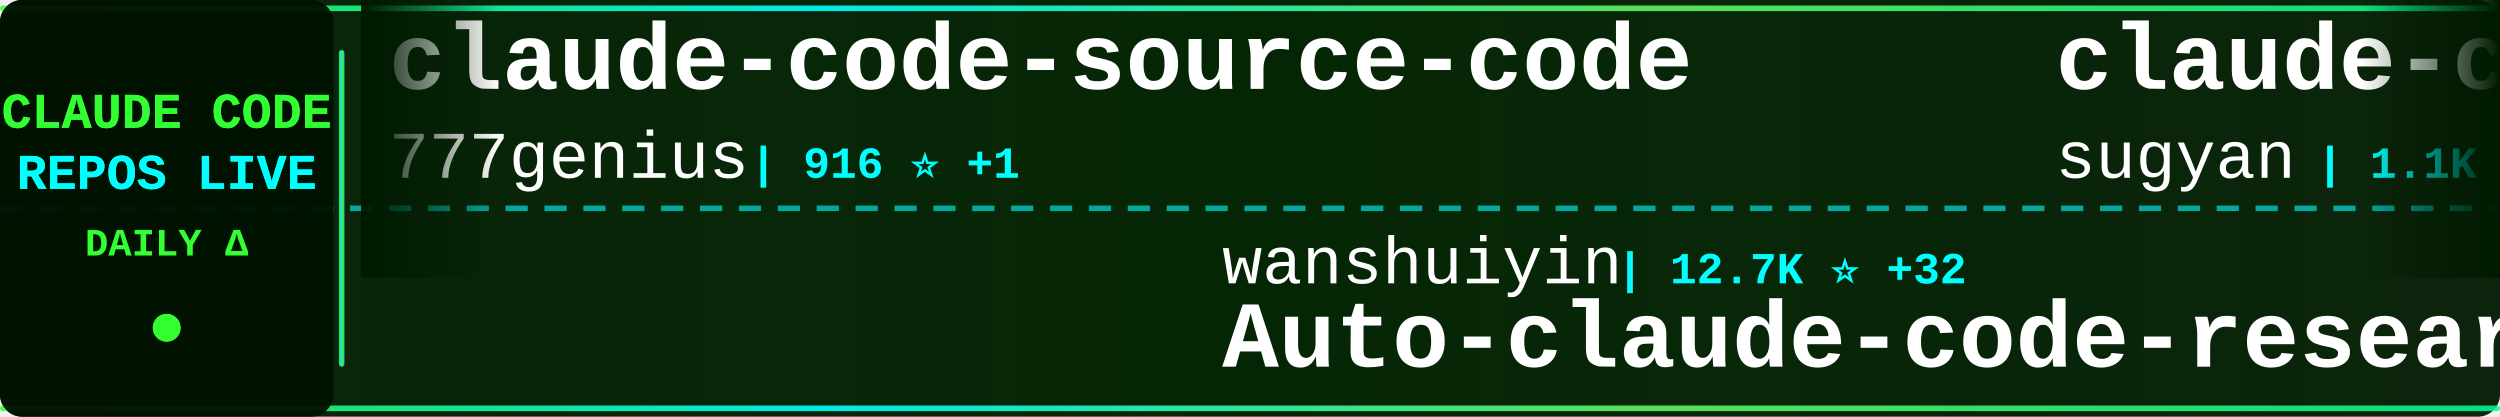
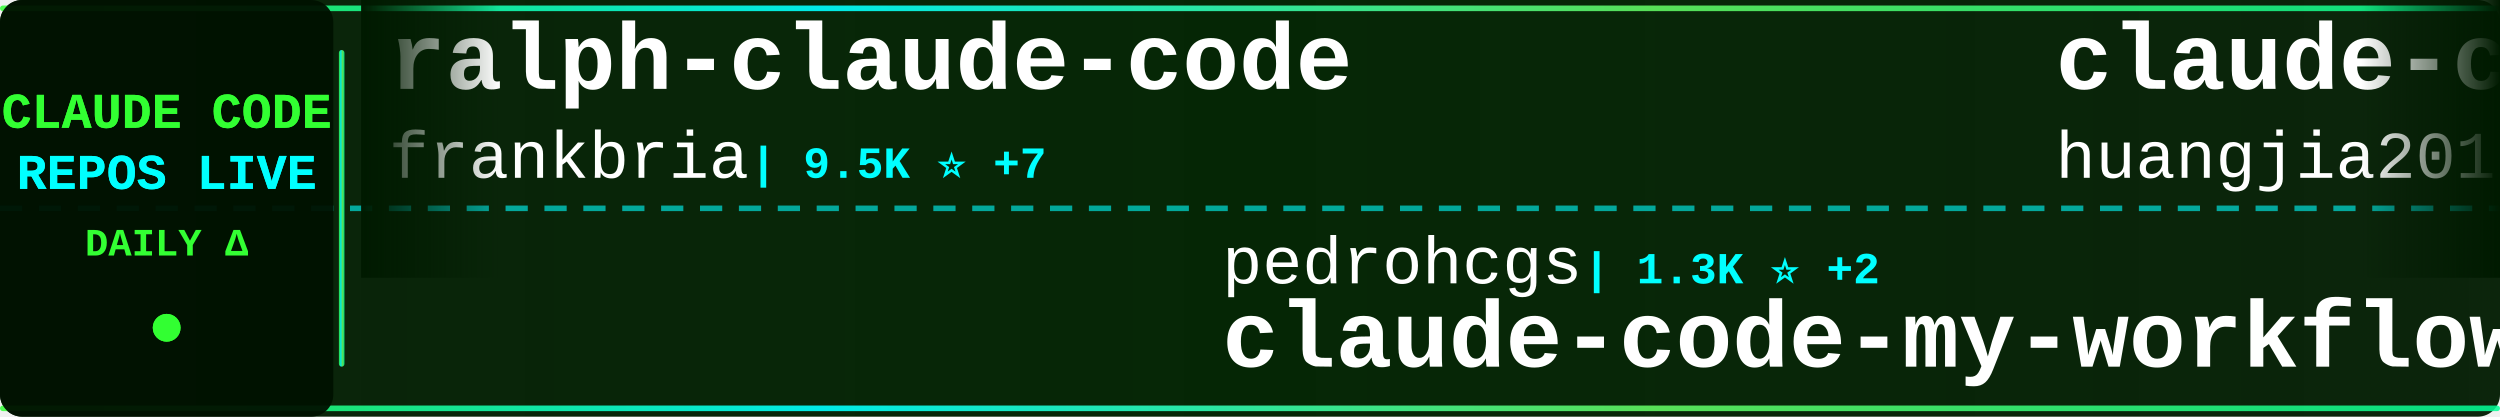
<svg xmlns="http://www.w3.org/2000/svg" width="900" height="150">
  <defs>
    <linearGradient id="tickerBg" x1="0%" y1="0%" x2="100%" y2="0%">
      <stop offset="0%" style="stop-color:#001a00;stop-opacity:0.95" />
      <stop offset="50%" style="stop-color:#002200;stop-opacity:0.98" />
      <stop offset="100%" style="stop-color:#001a00;stop-opacity:0.95" />
    </linearGradient>
    <linearGradient id="borderGrad" x1="0%" y1="0%" x2="100%" y2="0%">
      <stop offset="0%" style="stop-color:#33ff33;stop-opacity:0.85">
        <animate attributeName="stop-opacity" values="0.85;1;0.85" dur="2s" repeatCount="indefinite" />
      </stop>
      <stop offset="33%" style="stop-color:#00ffff;stop-opacity:0.9">
        <animate attributeName="stop-opacity" values="0.9;1;0.9" dur="2.2s" repeatCount="indefinite" />
      </stop>
      <stop offset="66%" style="stop-color:#66ff66;stop-opacity:0.85">
        <animate attributeName="stop-opacity" values="0.85;1;0.85" dur="1.8s" repeatCount="indefinite" />
      </stop>
      <stop offset="100%" style="stop-color:#00ff99;stop-opacity:0.85">
        <animate attributeName="stop-opacity" values="0.85;1;0.85" dur="2s" repeatCount="indefinite" />
      </stop>
    </linearGradient>
    <filter id="textGlow">
      <feGaussianBlur stdDeviation="0.1" result="coloredBlur" />
      <feMerge>
        <feMergeNode in="coloredBlur" />
        <feMergeNode in="SourceGraphic" />
      </feMerge>
    </filter>
    <filter id="metricGlow">
      <feGaussianBlur stdDeviation="0.2" result="coloredBlur" />
      <feMerge>
        <feMergeNode in="coloredBlur" />
        <feMergeNode in="SourceGraphic" />
      </feMerge>
    </filter>
    <linearGradient id="leftFade" x1="0%" y1="0%" x2="100%" y2="0%">
      <stop offset="0%" style="stop-color:#001a00;stop-opacity:1" />
      <stop offset="100%" style="stop-color:#001a00;stop-opacity:0" />
    </linearGradient>
    <linearGradient id="rightFade" x1="0%" y1="0%" x2="100%" y2="0%">
      <stop offset="0%" style="stop-color:#001a00;stop-opacity:0" />
      <stop offset="100%" style="stop-color:#001a00;stop-opacity:1" />
    </linearGradient>
  </defs>
  <rect width="900" height="150" fill="url(#tickerBg)" rx="8" />
  <rect x="0" y="2" width="900" height="2" fill="url(#borderGrad)" rx="1" />
  <rect x="0" y="146" width="900" height="2" fill="url(#borderGrad)" rx="1" />
  <line x1="0" y1="75" x2="900" y2="75" stroke="#00ffff" stroke-width="2" stroke-dasharray="8 6" opacity="0.6" />
  <rect x="0" y="0" width="120" height="150" fill="#001100" opacity="0.95" rx="8" />
  <text x="60" y="46" font-family="'Courier New', monospace" font-size="18" font-weight="bold" fill="#33ff33" text-anchor="middle" filter="url(#textGlow)">
    CLAUDE CODE
  </text>
  <text x="60" y="68" font-family="'Courier New', monospace" font-size="18" font-weight="bold" fill="#00ffff" text-anchor="middle" filter="url(#textGlow)">
    REPOS LIVE
  </text>
  <text x="60" y="92" font-family="'Courier New', monospace" font-size="14" font-weight="bold" fill="#33ff33" text-anchor="middle">
    DAILY Δ
  </text>
  <circle cx="60" cy="118" r="5" fill="#33ff33" filter="url(#metricGlow)">
    <animate attributeName="r" values="4;6;4" dur="1.5s" repeatCount="indefinite" />
    <animate attributeName="opacity" values="0.6;1;0.6" dur="1.5s" repeatCount="indefinite" />
  </circle>
  <rect x="122" y="18" width="2" height="114" fill="url(#borderGrad)" rx="1" />
  <clipPath id="tickerClip">
    <rect x="130" y="0" width="770" height="150" />
  </clipPath>
  <g clip-path="url(#tickerClip)">
    <g id="tickerItems">
      <animateTransform attributeName="transform" attributeType="XML" type="translate" from="0 0" to="-3000 0" dur="54s" repeatCount="indefinite" />
      <g transform="translate(0, 0)">
-         <text x="140" y="32" font-family="'Courier New', monospace" font-size="34" font-weight="bold" fill="#ffffff">claude-code-source-code</text>
-         <text x="140" y="64" font-family="'Courier New', monospace" font-size="24" font-weight="normal" fill="#ffffff" opacity="1.0">777genius</text>
-         <text x="270" y="64" font-family="'Courier New', monospace" font-size="16" font-weight="bold" fill="#00ffff"> | 916 ⭐ +1</text>
+         <text x="140" y="32" font-family="'Courier New', monospace" font-size="34" font-weight="bold" fill="#ffffff">ralph-claude-code</text>
+         <text x="140" y="64" font-family="'Courier New', monospace" font-size="24" font-weight="normal" fill="#ffffff" opacity="1.0">frankbria</text>
+         <text x="270" y="64" font-family="'Courier New', monospace" font-size="16" font-weight="bold" fill="#00ffff"> | 9.5K ⭐ +7</text>
      </g>
      <g transform="translate(300, 0)">
-         <text x="140" y="102" font-family="'Courier New', monospace" font-size="24" font-weight="normal" fill="#ffffff" opacity="1.0">wanshuiyin</text>
-         <text x="282" y="102" font-family="'Courier New', monospace" font-size="16" font-weight="bold" fill="#00ffff"> | 12.7K ⭐ +32</text>
-         <text x="140" y="132" font-family="'Courier New', monospace" font-size="34" font-weight="bold" fill="#ffffff">Auto-claude-code-researc...</text>
+         <text x="140" y="102" font-family="'Courier New', monospace" font-size="24" font-weight="normal" fill="#ffffff" opacity="1.0">pedrohcgs</text>
+         <text x="270" y="102" font-family="'Courier New', monospace" font-size="16" font-weight="bold" fill="#00ffff"> | 1.3K ⭐ +2</text>
+         <text x="140" y="132" font-family="'Courier New', monospace" font-size="34" font-weight="bold" fill="#ffffff">claude-code-my-workflow</text>
      </g>
      <g transform="translate(600, 0)">
-         <text x="140" y="32" font-family="'Courier New', monospace" font-size="34" font-weight="bold" fill="#ffffff">claude-code-webui</text>
-         <text x="140" y="64" font-family="'Courier New', monospace" font-size="24" font-weight="normal" fill="#ffffff" opacity="1.0">sugyan</text>
-         <text x="234" y="64" font-family="'Courier New', monospace" font-size="16" font-weight="bold" fill="#00ffff"> | 1.1K ⭐</text>
+         <text x="140" y="32" font-family="'Courier New', monospace" font-size="34" font-weight="bold" fill="#ffffff">claude-code-engineering</text>
+         <text x="140" y="64" font-family="'Courier New', monospace" font-size="24" font-weight="normal" fill="#ffffff" opacity="1.0">huangjia2019</text>
+         <text x="306" y="64" font-family="'Courier New', monospace" font-size="16" font-weight="bold" fill="#00ffff"> | 894 ⭐ +4</text>
      </g>
      <g transform="translate(900, 0)">
-         <text x="140" y="102" font-family="'Courier New', monospace" font-size="24" font-weight="normal" fill="#ffffff" opacity="1.0">claude-code-best</text>
-         <text x="354" y="102" font-family="'Courier New', monospace" font-size="16" font-weight="bold" fill="#00ffff"> | 20.5K ⭐ +35</text>
+         <text x="140" y="102" font-family="'Courier New', monospace" font-size="24" font-weight="normal" fill="#ffffff" opacity="1.0">codeaashu</text>
+         <text x="270" y="102" font-family="'Courier New', monospace" font-size="16" font-weight="bold" fill="#00ffff"> | 3.0K ⭐ +14</text>
        <text x="140" y="132" font-family="'Courier New', monospace" font-size="34" font-weight="bold" fill="#ffffff">claude-code</text>
      </g>
      <g transform="translate(1200, 0)">
-         <text x="140" y="32" font-family="'Courier New', monospace" font-size="34" font-weight="bold" fill="#ffffff">claude-code</text>
-         <text x="140" y="64" font-family="'Courier New', monospace" font-size="24" font-weight="normal" fill="#ffffff" opacity="1.0">freestylefly</text>
-         <text x="306" y="64" font-family="'Courier New', monospace" font-size="16" font-weight="bold" fill="#00ffff"> | 127 ⭐</text>
+         <text x="140" y="32" font-family="'Courier New', monospace" font-size="34" font-weight="bold" fill="#ffffff">claude-code-spec-workflo...</text>
+         <text x="140" y="64" font-family="'Courier New', monospace" font-size="24" font-weight="normal" fill="#ffffff" opacity="1.0">Pimzino</text>
+         <text x="246" y="64" font-family="'Courier New', monospace" font-size="16" font-weight="bold" fill="#00ffff"> | 3.8K ⭐ +1</text>
      </g>
      <g transform="translate(1500, 0)">
-         <text x="140" y="102" font-family="'Courier New', monospace" font-size="24" font-weight="normal" fill="#ffffff" opacity="1.0">disler</text>
-         <text x="234" y="102" font-family="'Courier New', monospace" font-size="16" font-weight="bold" fill="#00ffff"> | 1.4K ⭐ +4</text>
-         <text x="140" y="132" font-family="'Courier New', monospace" font-size="34" font-weight="bold" fill="#ffffff">pi-vs-claude-code</text>
+         <text x="140" y="102" font-family="'Courier New', monospace" font-size="24" font-weight="normal" fill="#ffffff" opacity="1.0">huangserva</text>
+         <text x="282" y="102" font-family="'Courier New', monospace" font-size="16" font-weight="bold" fill="#00ffff"> | 612 ⭐ +1</text>
+         <text x="140" y="132" font-family="'Courier New', monospace" font-size="34" font-weight="bold" fill="#ffffff">claude-code-cli</text>
      </g>
      <g transform="translate(1800, 0)">
-         <text x="140" y="32" font-family="'Courier New', monospace" font-size="34" font-weight="bold" fill="#ffffff">claude-code</text>
-         <text x="140" y="64" font-family="'Courier New', monospace" font-size="24" font-weight="normal" fill="#ffffff" opacity="1.0">anthropics</text>
-         <text x="282" y="64" font-family="'Courier New', monospace" font-size="16" font-weight="bold" fill="#00ffff"> | 134.8K ⭐ +125</text>
+         <text x="140" y="32" font-family="'Courier New', monospace" font-size="34" font-weight="bold" fill="#ffffff">claude-code-workflows</text>
+         <text x="140" y="64" font-family="'Courier New', monospace" font-size="24" font-weight="normal" fill="#ffffff" opacity="1.0">OneRedOak</text>
+         <text x="270" y="64" font-family="'Courier New', monospace" font-size="16" font-weight="bold" fill="#00ffff"> | 3.8K ⭐ +1</text>
      </g>
      <g transform="translate(2100, 0)">
-         <text x="140" y="102" font-family="'Courier New', monospace" font-size="24" font-weight="normal" fill="#ffffff" opacity="1.0">https-deeplearning-ai</text>
-         <text x="414" y="102" font-family="'Courier New', monospace" font-size="16" font-weight="bold" fill="#00ffff"> | 534 ⭐</text>
-         <text x="140" y="132" font-family="'Courier New', monospace" font-size="34" font-weight="bold" fill="#ffffff">sc-claude-code-files</text>
+         <text x="140" y="102" font-family="'Courier New', monospace" font-size="24" font-weight="normal" fill="#ffffff" opacity="1.0">claude-code-best</text>
+         <text x="354" y="102" font-family="'Courier New', monospace" font-size="16" font-weight="bold" fill="#00ffff"> | 20.5K ⭐ +43</text>
+         <text x="140" y="132" font-family="'Courier New', monospace" font-size="34" font-weight="bold" fill="#ffffff">claude-code</text>
      </g>
      <g transform="translate(2400, 0)">
-         <text x="140" y="32" font-family="'Courier New', monospace" font-size="34" font-weight="bold" fill="#ffffff">claude-code-source-code-...</text>
-         <text x="140" y="64" font-family="'Courier New', monospace" font-size="24" font-weight="normal" fill="#ffffff" opacity="1.0">ghuntley</text>
-         <text x="258" y="64" font-family="'Courier New', monospace" font-size="16" font-weight="bold" fill="#00ffff"> | 986 ⭐</text>
+         <text x="140" y="32" font-family="'Courier New', monospace" font-size="34" font-weight="bold" fill="#ffffff">claude-code-sub-agents</text>
+         <text x="140" y="64" font-family="'Courier New', monospace" font-size="24" font-weight="normal" fill="#ffffff" opacity="1.0">lst97</text>
+         <text x="222" y="64" font-family="'Courier New', monospace" font-size="16" font-weight="bold" fill="#00ffff"> | 1.6K ⭐ +1</text>
      </g>
      <g transform="translate(2700, 0)">
-         <text x="140" y="102" font-family="'Courier New', monospace" font-size="24" font-weight="normal" fill="#ffffff" opacity="1.0">ChrisWiles</text>
-         <text x="282" y="102" font-family="'Courier New', monospace" font-size="16" font-weight="bold" fill="#00ffff"> | 6.0K ⭐</text>
-         <text x="140" y="132" font-family="'Courier New', monospace" font-size="34" font-weight="bold" fill="#ffffff">claude-code-showcase</text>
+         <text x="140" y="102" font-family="'Courier New', monospace" font-size="24" font-weight="normal" fill="#ffffff" opacity="1.0">tanbiralam</text>
+         <text x="282" y="102" font-family="'Courier New', monospace" font-size="16" font-weight="bold" fill="#00ffff"> | 2.0K ⭐ +6</text>
+         <text x="140" y="132" font-family="'Courier New', monospace" font-size="34" font-weight="bold" fill="#ffffff">claude-code</text>
      </g>
      <g transform="translate(3000, 0)">
-         <text x="140" y="32" font-family="'Courier New', monospace" font-size="34" font-weight="bold" fill="#ffffff">claude-code-source-code</text>
-         <text x="140" y="64" font-family="'Courier New', monospace" font-size="24" font-weight="normal" fill="#ffffff" opacity="1.0">777genius</text>
-         <text x="270" y="64" font-family="'Courier New', monospace" font-size="16" font-weight="bold" fill="#00ffff"> | 916 ⭐ +1</text>
+         <text x="140" y="32" font-family="'Courier New', monospace" font-size="34" font-weight="bold" fill="#ffffff">ralph-claude-code</text>
+         <text x="140" y="64" font-family="'Courier New', monospace" font-size="24" font-weight="normal" fill="#ffffff" opacity="1.0">frankbria</text>
+         <text x="270" y="64" font-family="'Courier New', monospace" font-size="16" font-weight="bold" fill="#00ffff"> | 9.5K ⭐ +7</text>
      </g>
      <g transform="translate(3300, 0)">
-         <text x="140" y="102" font-family="'Courier New', monospace" font-size="24" font-weight="normal" fill="#ffffff" opacity="1.0">wanshuiyin</text>
-         <text x="282" y="102" font-family="'Courier New', monospace" font-size="16" font-weight="bold" fill="#00ffff"> | 12.7K ⭐ +32</text>
-         <text x="140" y="132" font-family="'Courier New', monospace" font-size="34" font-weight="bold" fill="#ffffff">Auto-claude-code-researc...</text>
+         <text x="140" y="102" font-family="'Courier New', monospace" font-size="24" font-weight="normal" fill="#ffffff" opacity="1.0">pedrohcgs</text>
+         <text x="270" y="102" font-family="'Courier New', monospace" font-size="16" font-weight="bold" fill="#00ffff"> | 1.3K ⭐ +2</text>
+         <text x="140" y="132" font-family="'Courier New', monospace" font-size="34" font-weight="bold" fill="#ffffff">claude-code-my-workflow</text>
      </g>
      <g transform="translate(3600, 0)">
-         <text x="140" y="32" font-family="'Courier New', monospace" font-size="34" font-weight="bold" fill="#ffffff">claude-code-webui</text>
-         <text x="140" y="64" font-family="'Courier New', monospace" font-size="24" font-weight="normal" fill="#ffffff" opacity="1.0">sugyan</text>
-         <text x="234" y="64" font-family="'Courier New', monospace" font-size="16" font-weight="bold" fill="#00ffff"> | 1.1K ⭐</text>
+         <text x="140" y="32" font-family="'Courier New', monospace" font-size="34" font-weight="bold" fill="#ffffff">claude-code-engineering</text>
+         <text x="140" y="64" font-family="'Courier New', monospace" font-size="24" font-weight="normal" fill="#ffffff" opacity="1.0">huangjia2019</text>
+         <text x="306" y="64" font-family="'Courier New', monospace" font-size="16" font-weight="bold" fill="#00ffff"> | 894 ⭐ +4</text>
      </g>
      <g transform="translate(3900, 0)">
-         <text x="140" y="102" font-family="'Courier New', monospace" font-size="24" font-weight="normal" fill="#ffffff" opacity="1.0">claude-code-best</text>
-         <text x="354" y="102" font-family="'Courier New', monospace" font-size="16" font-weight="bold" fill="#00ffff"> | 20.5K ⭐ +35</text>
+         <text x="140" y="102" font-family="'Courier New', monospace" font-size="24" font-weight="normal" fill="#ffffff" opacity="1.0">codeaashu</text>
+         <text x="270" y="102" font-family="'Courier New', monospace" font-size="16" font-weight="bold" fill="#00ffff"> | 3.0K ⭐ +14</text>
        <text x="140" y="132" font-family="'Courier New', monospace" font-size="34" font-weight="bold" fill="#ffffff">claude-code</text>
      </g>
    </g>
  </g>
  <rect x="130" y="0" width="50" height="100" fill="url(#leftFade)" />
  <rect x="850" y="0" width="50" height="100" fill="url(#rightFade)" />
</svg>
